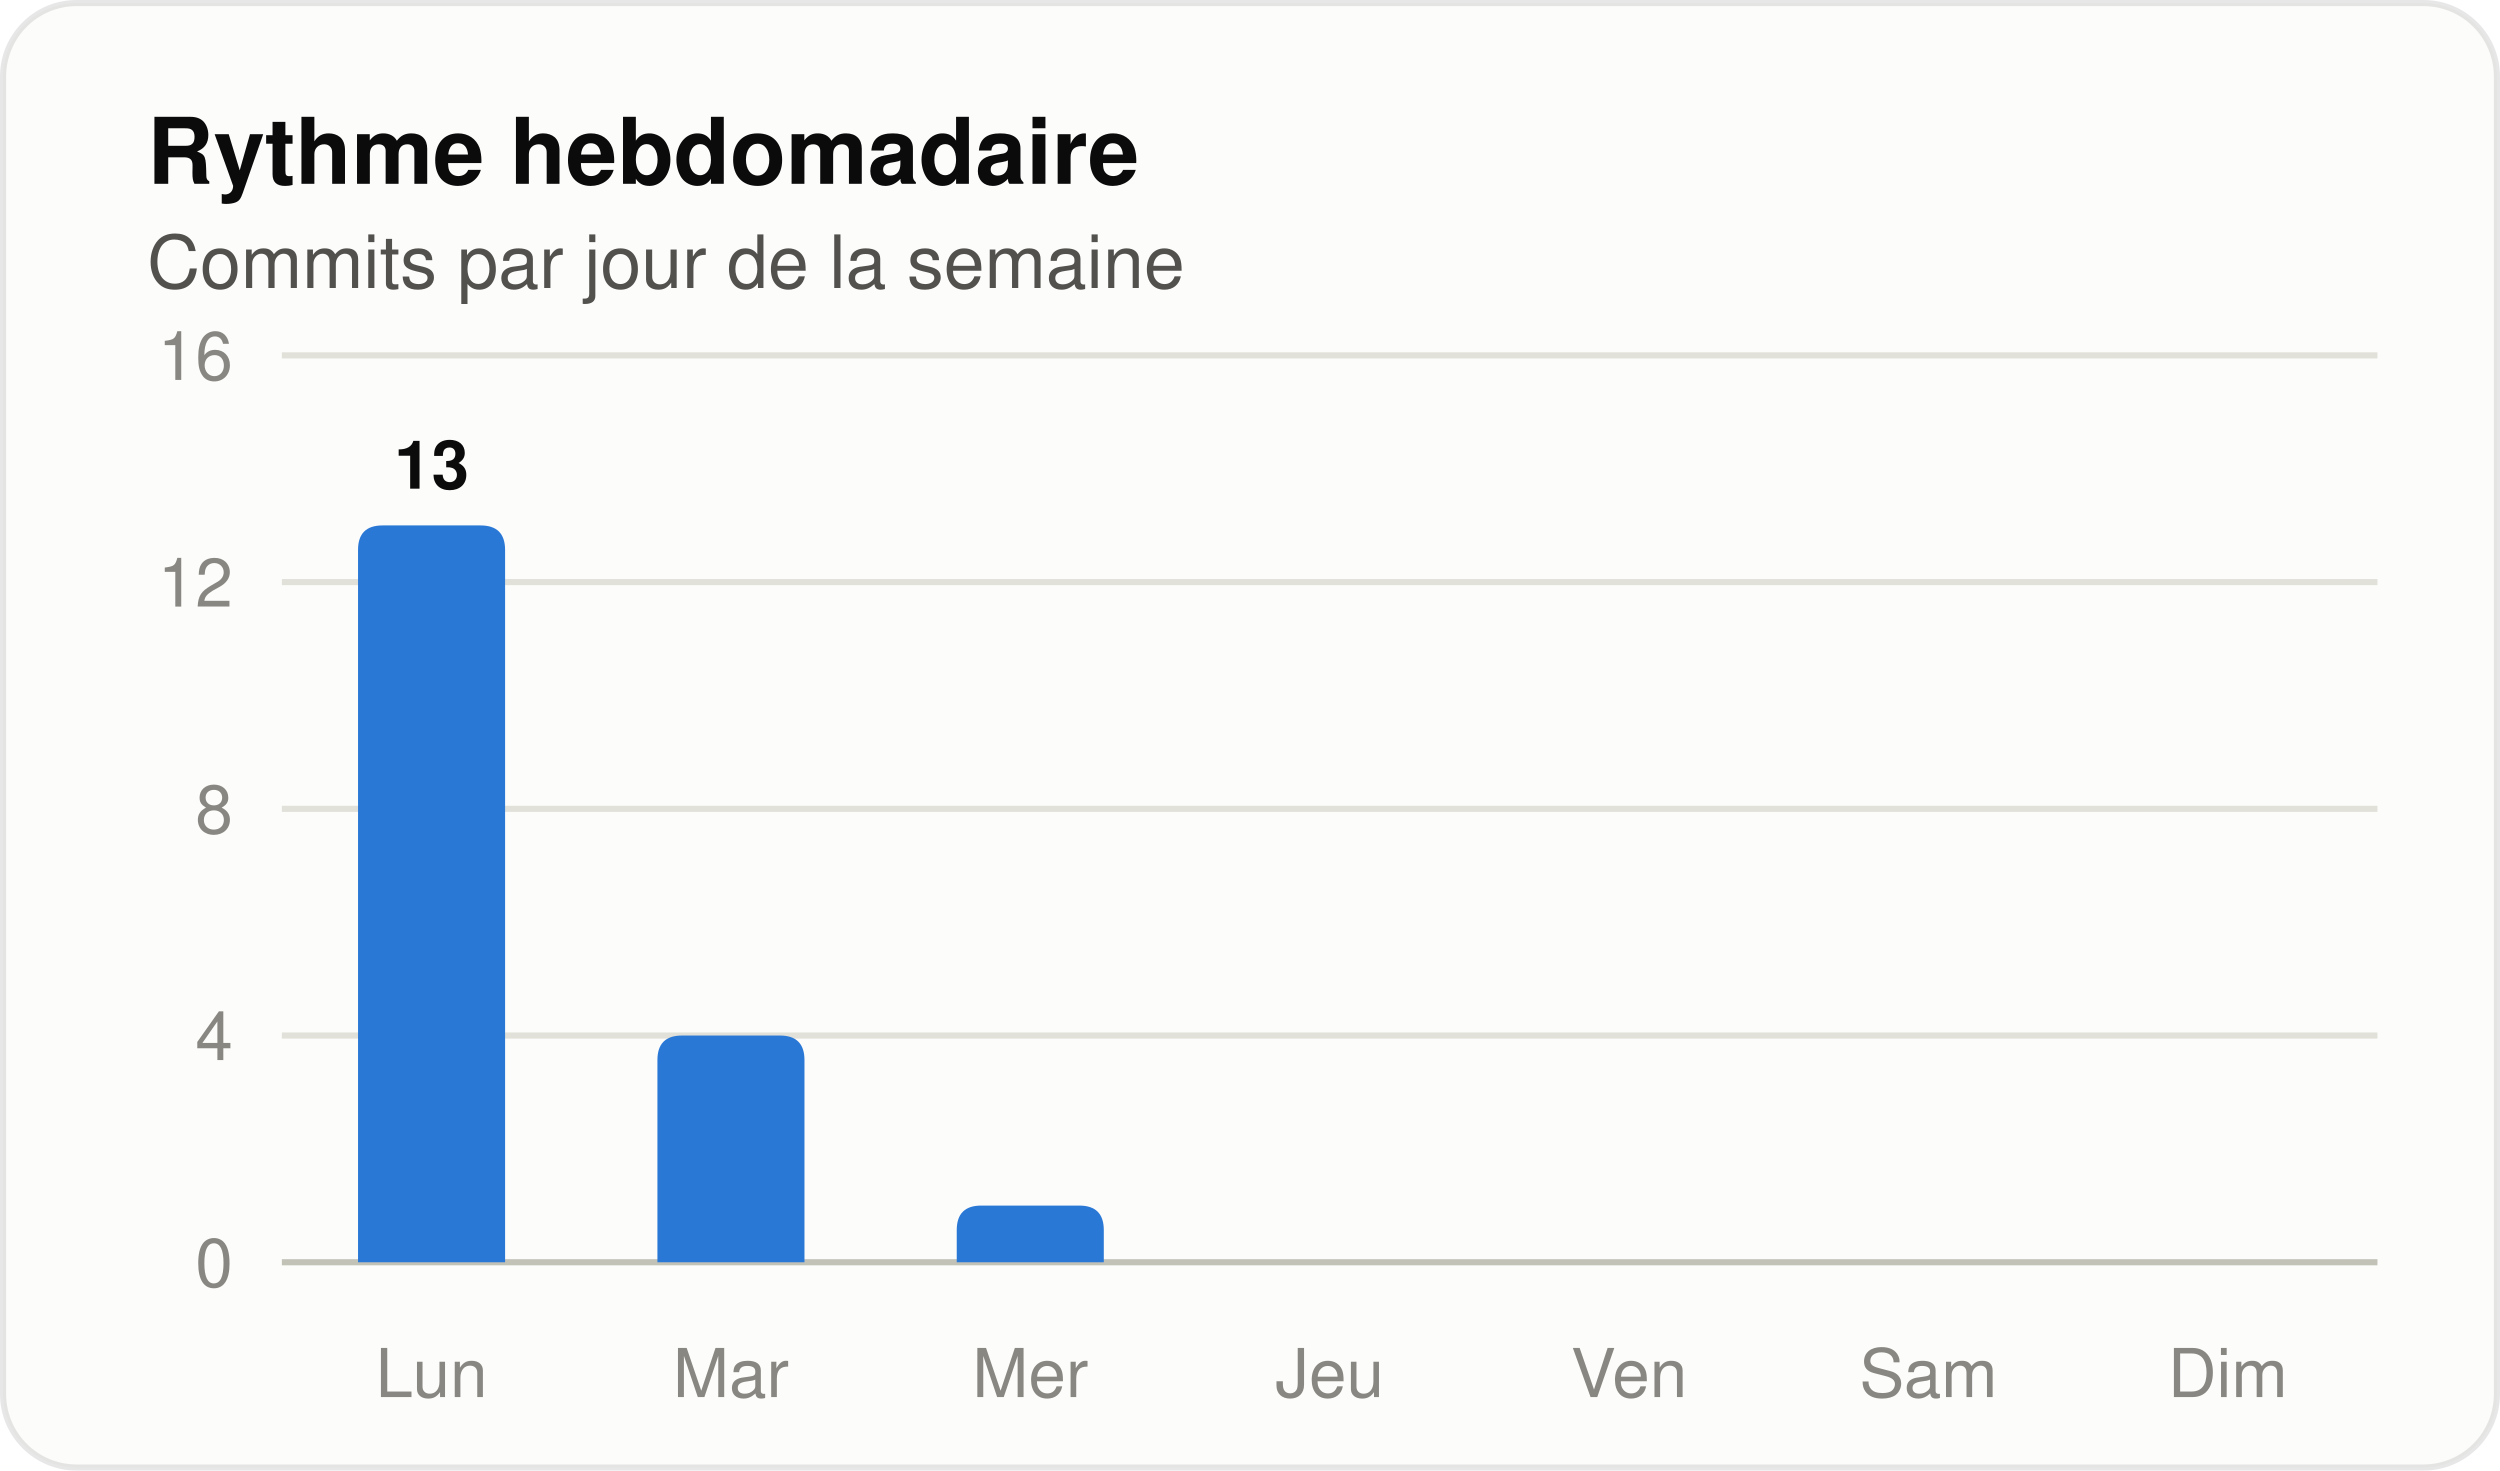
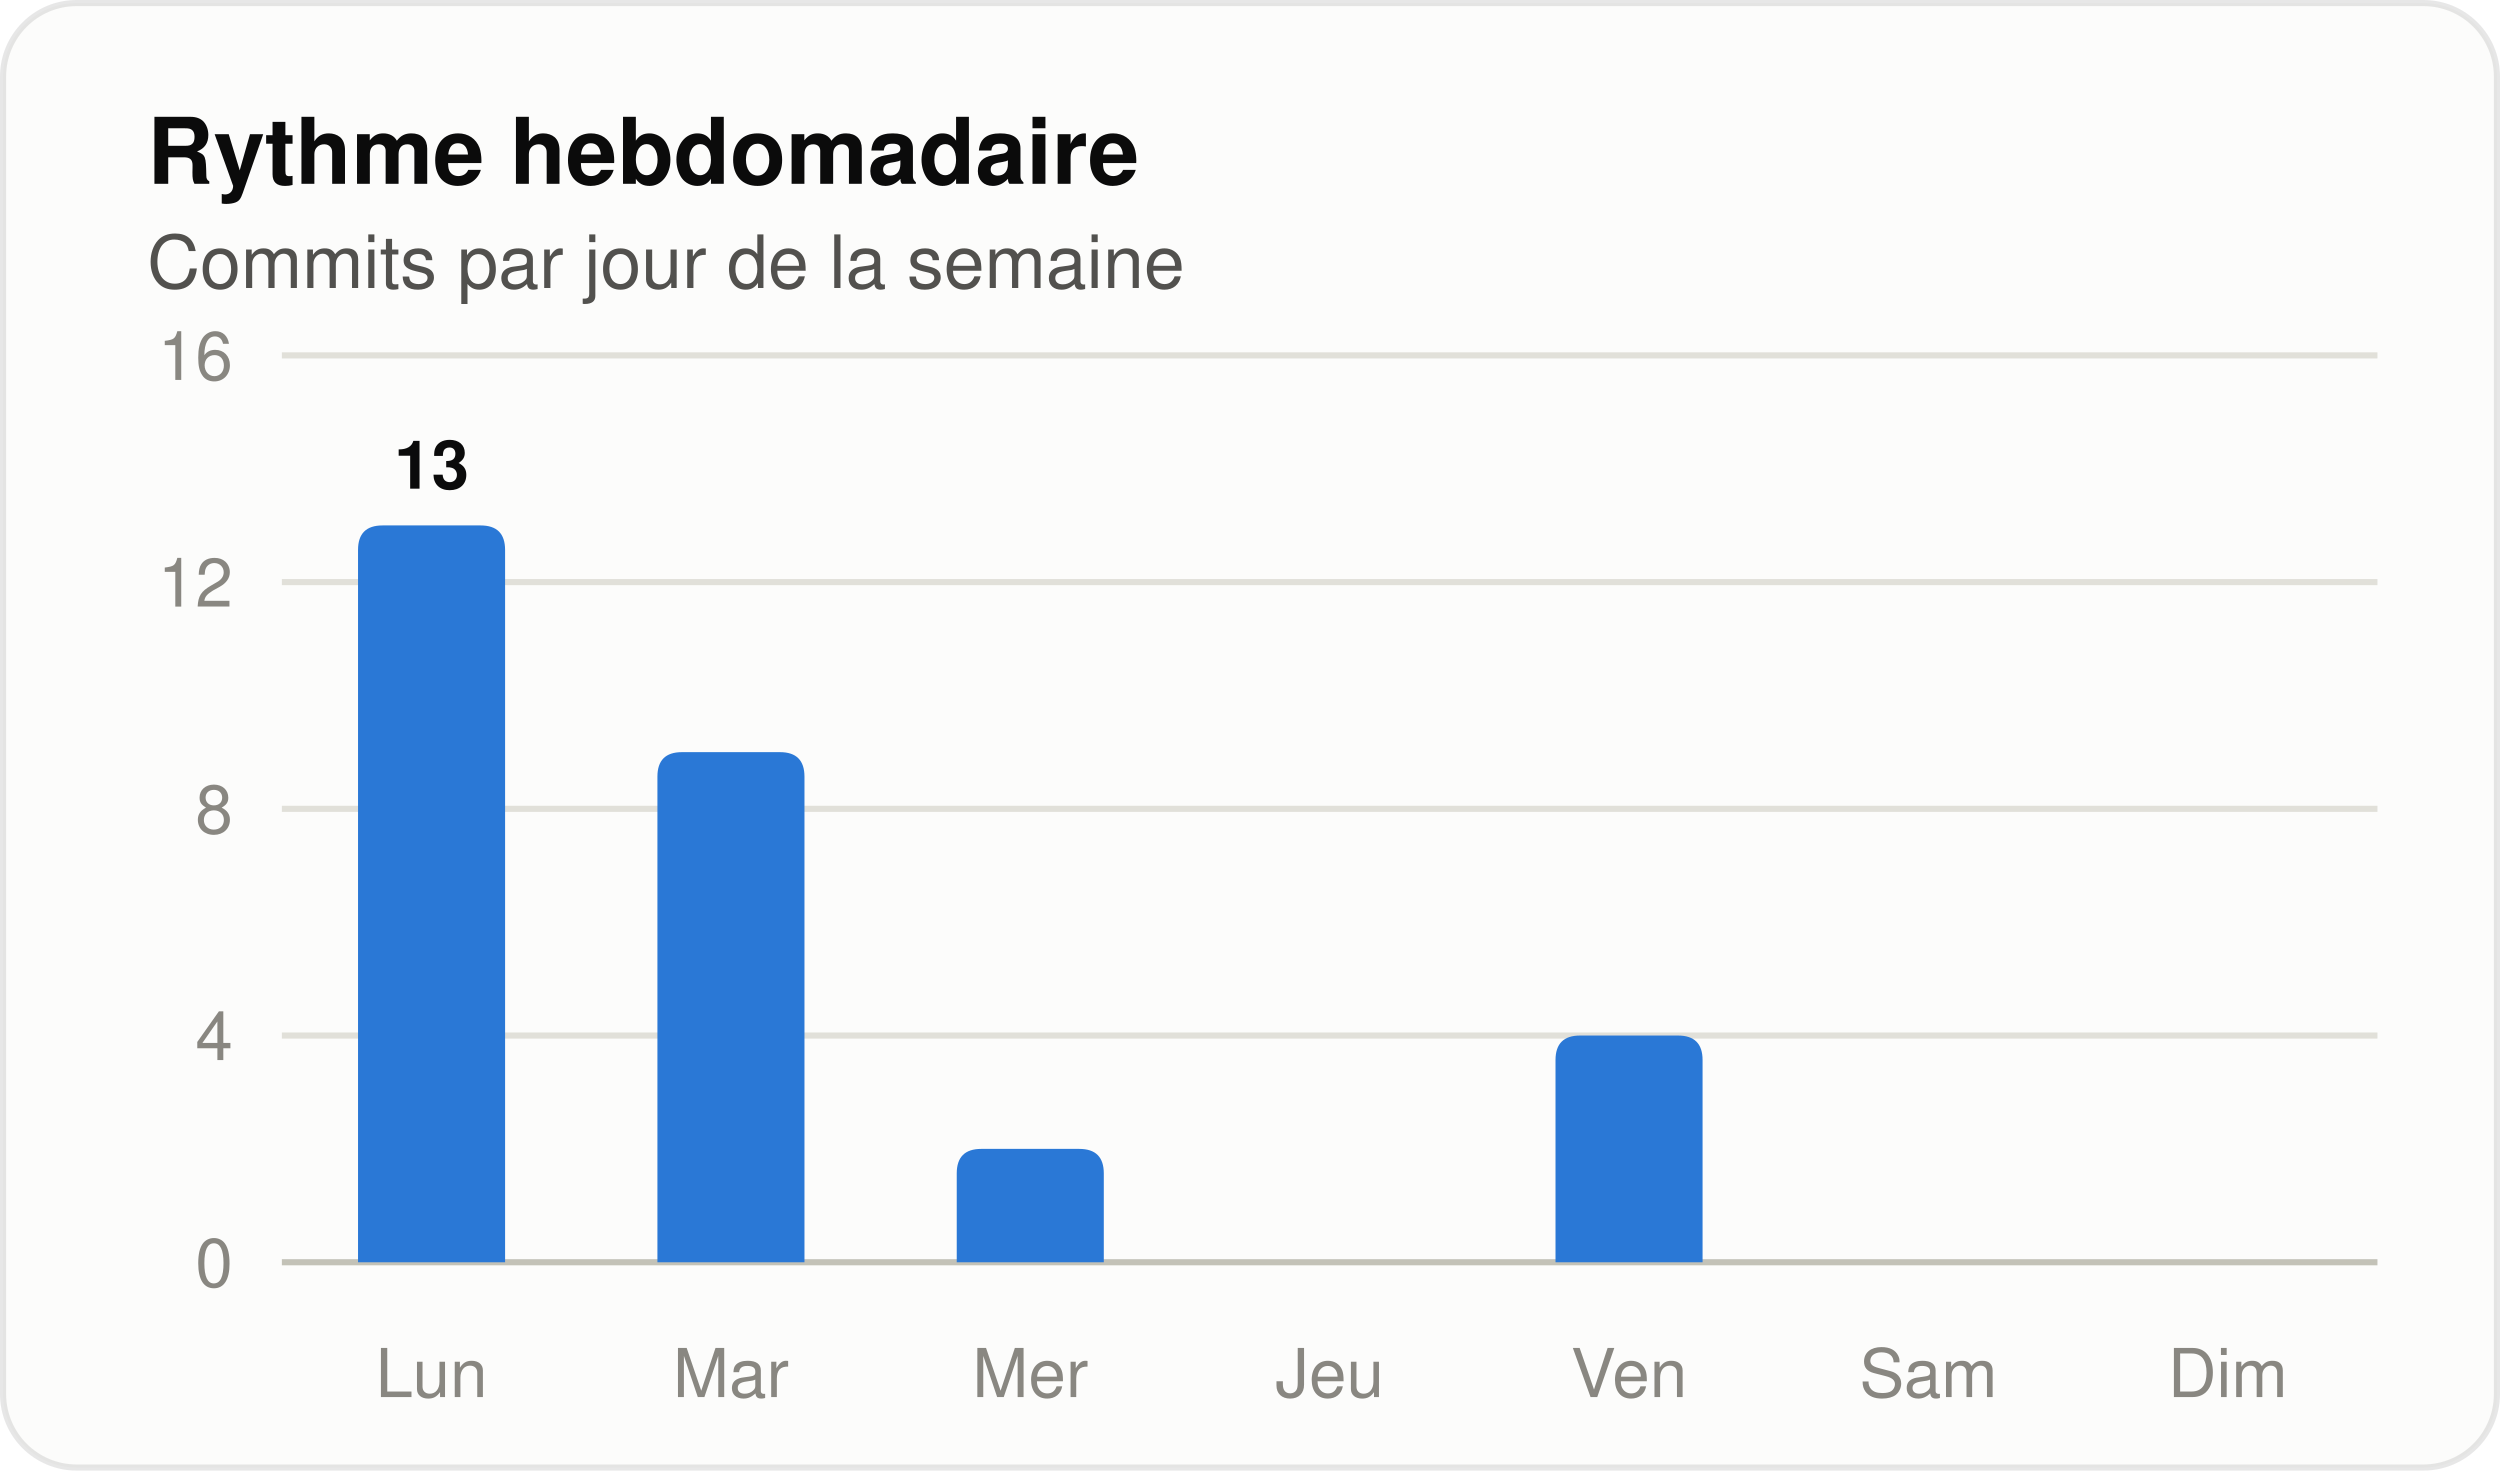
<svg xmlns="http://www.w3.org/2000/svg" width="408" height="240" viewBox="0 0 408 240" role="img" aria-label="Histogramme des commits par jour de la semaine" font-family="system-ui, 'Segoe UI', Ubuntu, Helvetica, Arial, sans-serif">
  <rect x="0.5" y="0.5" width="407" height="239" rx="12" fill="#fcfcfb" stroke="rgba(11,11,11,0.10)" />
  <text x="24" y="30" font-size="15" fill="#0b0b0b" font-weight="600">Rythme hebdomadaire</text>
  <text x="24" y="47" font-size="12" fill="#52514e">Commits par jour de la semaine</text>
  <line x1="46" y1="206.0" x2="388" y2="206.0" stroke="#c3c2b7" stroke-width="1" />
  <text x="38" y="210" font-size="11" fill="#898781" text-anchor="end" font-variant-numeric="tabular-nums">0</text>
  <line x1="46" y1="169.0" x2="388" y2="169.0" stroke="#e1e0d9" stroke-width="1" />
  <text x="38" y="173" font-size="11" fill="#898781" text-anchor="end" font-variant-numeric="tabular-nums">4</text>
  <line x1="46" y1="132.0" x2="388" y2="132.0" stroke="#e1e0d9" stroke-width="1" />
  <text x="38" y="136" font-size="11" fill="#898781" text-anchor="end" font-variant-numeric="tabular-nums">8</text>
  <line x1="46" y1="95.0" x2="388" y2="95.0" stroke="#e1e0d9" stroke-width="1" />
  <text x="38" y="99" font-size="11" fill="#898781" text-anchor="end" font-variant-numeric="tabular-nums">12</text>
  <line x1="46" y1="58.0" x2="388" y2="58.0" stroke="#e1e0d9" stroke-width="1" />
  <text x="38" y="62" font-size="11" fill="#898781" text-anchor="end" font-variant-numeric="tabular-nums">16</text>
  <path d="M 58.43 206.00 V 89.75 Q 58.43 85.75 62.43 85.75 H 78.43 Q 82.43 85.75 82.43 89.75 V 206.00 Z" fill="#2a78d6" />
  <text x="70.429" y="79.75" font-size="11" fill="#0b0b0b" font-weight="600" text-anchor="middle">13</text>
  <text x="70.429" y="228" font-size="11" fill="#898781" text-anchor="middle">Lun</text>
-   <path d="M 107.29 206.00 V 173.00 Q 107.29 169.00 111.29 169.00 H 127.29 Q 131.29 169.00 131.29 173.00 V 206.00 Z" fill="#2a78d6" />
+   <path d="M 107.29 206.00 V 126.75 Q 107.29 122.75 111.29 122.75 H 127.29 Q 131.29 122.75 131.29 126.75 V 206.00 Z" fill="#2a78d6" />
  <text x="119.286" y="228" font-size="11" fill="#898781" text-anchor="middle">Mar</text>
-   <path d="M 156.14 206.00 V 200.75 Q 156.14 196.75 160.14 196.75 H 176.14 Q 180.14 196.75 180.14 200.75 V 206.00 Z" fill="#2a78d6" />
+   <path d="M 156.14 206.00 V 191.50 Q 156.14 187.50 160.14 187.50 H 176.14 Q 180.14 187.50 180.14 191.50 V 206.00 Z" fill="#2a78d6" />
  <text x="168.143" y="228" font-size="11" fill="#898781" text-anchor="middle">Mer</text>
  <text x="217" y="228" font-size="11" fill="#898781" text-anchor="middle">Jeu</text>
+   <path d="M 253.86 206.00 V 173.00 Q 253.86 169.00 257.86 169.00 H 273.86 Q 277.86 169.00 277.86 173.00 V 206.00 Z" fill="#2a78d6" />
  <text x="265.857" y="228" font-size="11" fill="#898781" text-anchor="middle">Ven</text>
  <text x="314.714" y="228" font-size="11" fill="#898781" text-anchor="middle">Sam</text>
  <text x="363.571" y="228" font-size="11" fill="#898781" text-anchor="middle">Dim</text>
</svg>
